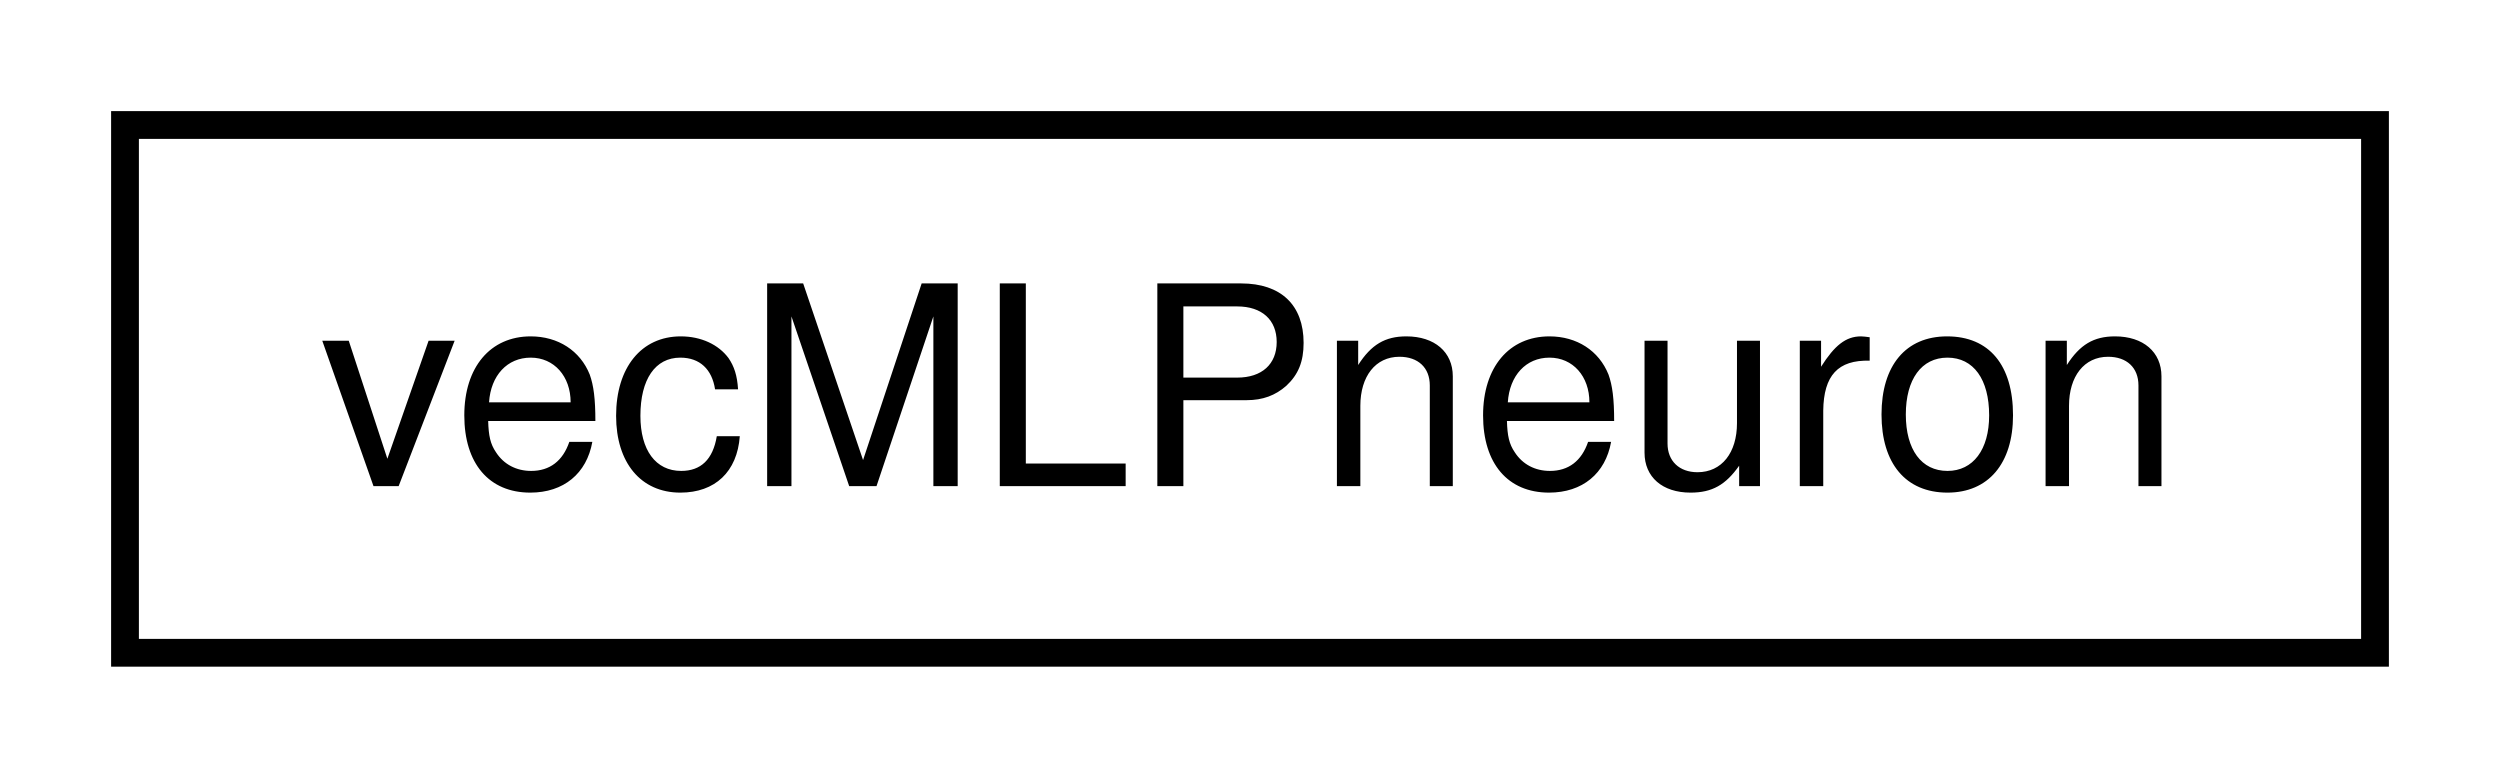
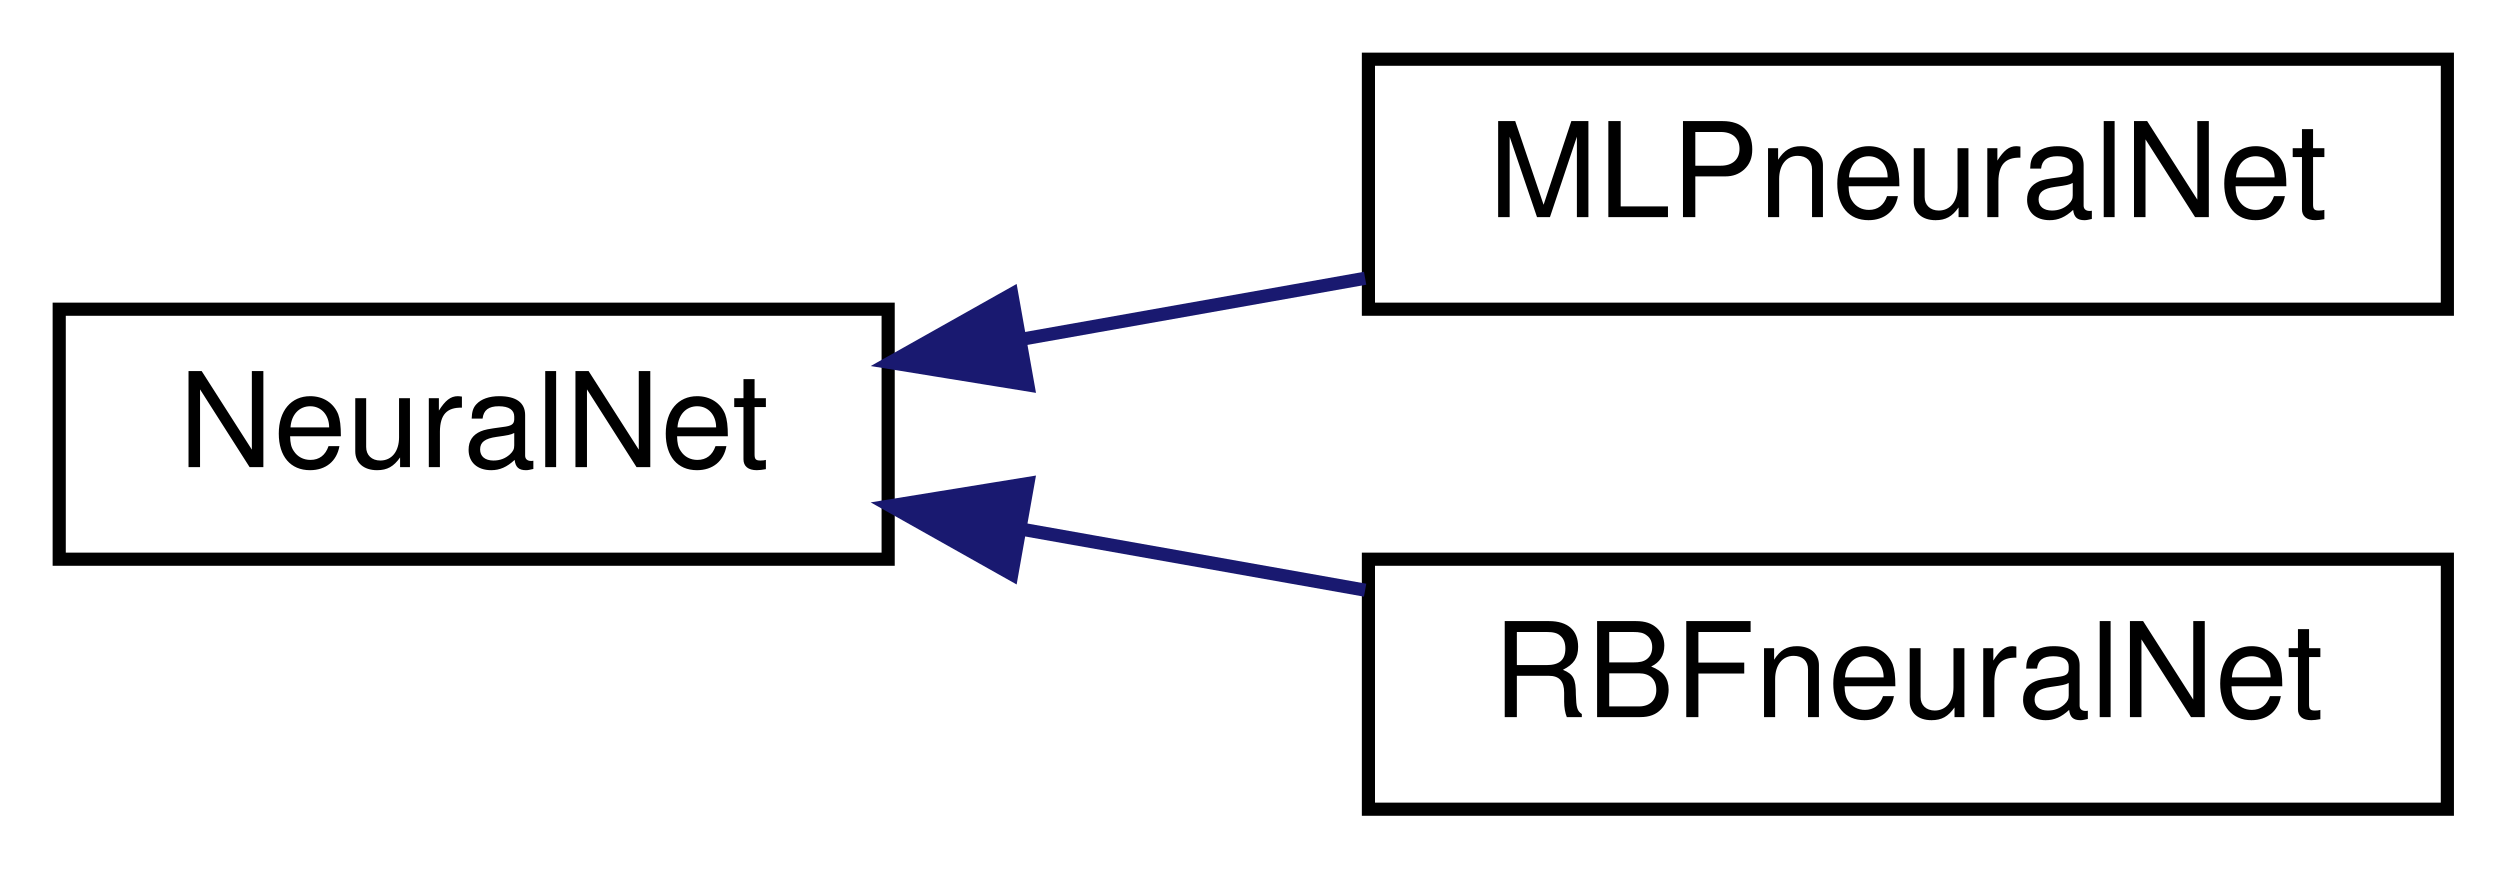
- <svg xmlns="http://www.w3.org/2000/svg" xmlns:xlink="http://www.w3.org/1999/xlink" width="90pt" height="28pt" viewBox="0.00 0.00 90.00 28.00">
-   <g id="graph1" class="graph" transform="scale(1 1) rotate(0) translate(4 24)">
-     <polygon fill="white" stroke="white" points="-4,5 -4,-24 87,-24 87,5 -4,5" />
+ <svg xmlns="http://www.w3.org/2000/svg" xmlns:xlink="http://www.w3.org/1999/xlink" width="190pt" height="66pt" viewBox="0.00 0.00 190.00 66.00">
+   <g id="graph1" class="graph" transform="scale(1 1) rotate(0) translate(4 62)">
+     <polygon fill="white" stroke="white" points="-4,5 -4,-62 187,-62 187,5 -4,5" />
    <g id="node1" class="node">
-       <a xlink:href="classvec_m_l_pneuron.html" target="_top" xlink:title="A vector of connections.">
-         <polygon fill="white" stroke="black" points="0.5,-0.5 0.5,-19.5 81.5,-19.5 81.5,-0.5 0.5,-0.5" />
-         <text text-anchor="middle" x="41" y="-6.5" font-family="Helvetica,sans-Serif" font-size="10.00">vecMLPneuron</text>
+       <a xlink:href="class_neural_net.html" target="_top" xlink:title="NeuralNet">
+         <polygon fill="white" stroke="black" points="0.5,-19.5 0.5,-38.5 63.5,-38.5 63.5,-19.5 0.5,-19.5" />
+         <text text-anchor="middle" x="32" y="-26.5" font-family="Helvetica,sans-Serif" font-size="10.00">NeuralNet</text>
      </a>
+     </g>
+     <g id="node3" class="node">
+       <a xlink:href="class_m_l_pneural_net.html" target="_top" xlink:title="MLPneuralNet">
+         <polygon fill="white" stroke="black" points="100,-38.5 100,-57.5 182,-57.5 182,-38.5 100,-38.5" />
+         <text text-anchor="middle" x="141" y="-45.5" font-family="Helvetica,sans-Serif" font-size="10.00">MLPneuralNet</text>
+       </a>
+     </g>
+     <g id="edge2" class="edge">
+       <path fill="none" stroke="midnightblue" d="M73.761,-36.238C82.277,-37.75 91.251,-39.344 99.749,-40.853" />
+       <polygon fill="midnightblue" stroke="midnightblue" points="74.12,-32.747 63.662,-34.445 72.896,-39.639 74.12,-32.747" />
+     </g>
+     <g id="node5" class="node">
+       <a xlink:href="class_r_b_fneural_net.html" target="_top" xlink:title="RBFneuralNet">
+         <polygon fill="white" stroke="black" points="100,-0.5 100,-19.5 182,-19.5 182,-0.5 100,-0.5" />
+         <text text-anchor="middle" x="141" y="-7.5" font-family="Helvetica,sans-Serif" font-size="10.00">RBFneuralNet</text>
+       </a>
+     </g>
+     <g id="edge4" class="edge">
+       <path fill="none" stroke="midnightblue" d="M73.761,-21.762C82.277,-20.25 91.251,-18.656 99.749,-17.147" />
+       <polygon fill="midnightblue" stroke="midnightblue" points="72.896,-18.361 63.662,-23.555 74.12,-25.253 72.896,-18.361" />
    </g>
  </g>
</svg>
